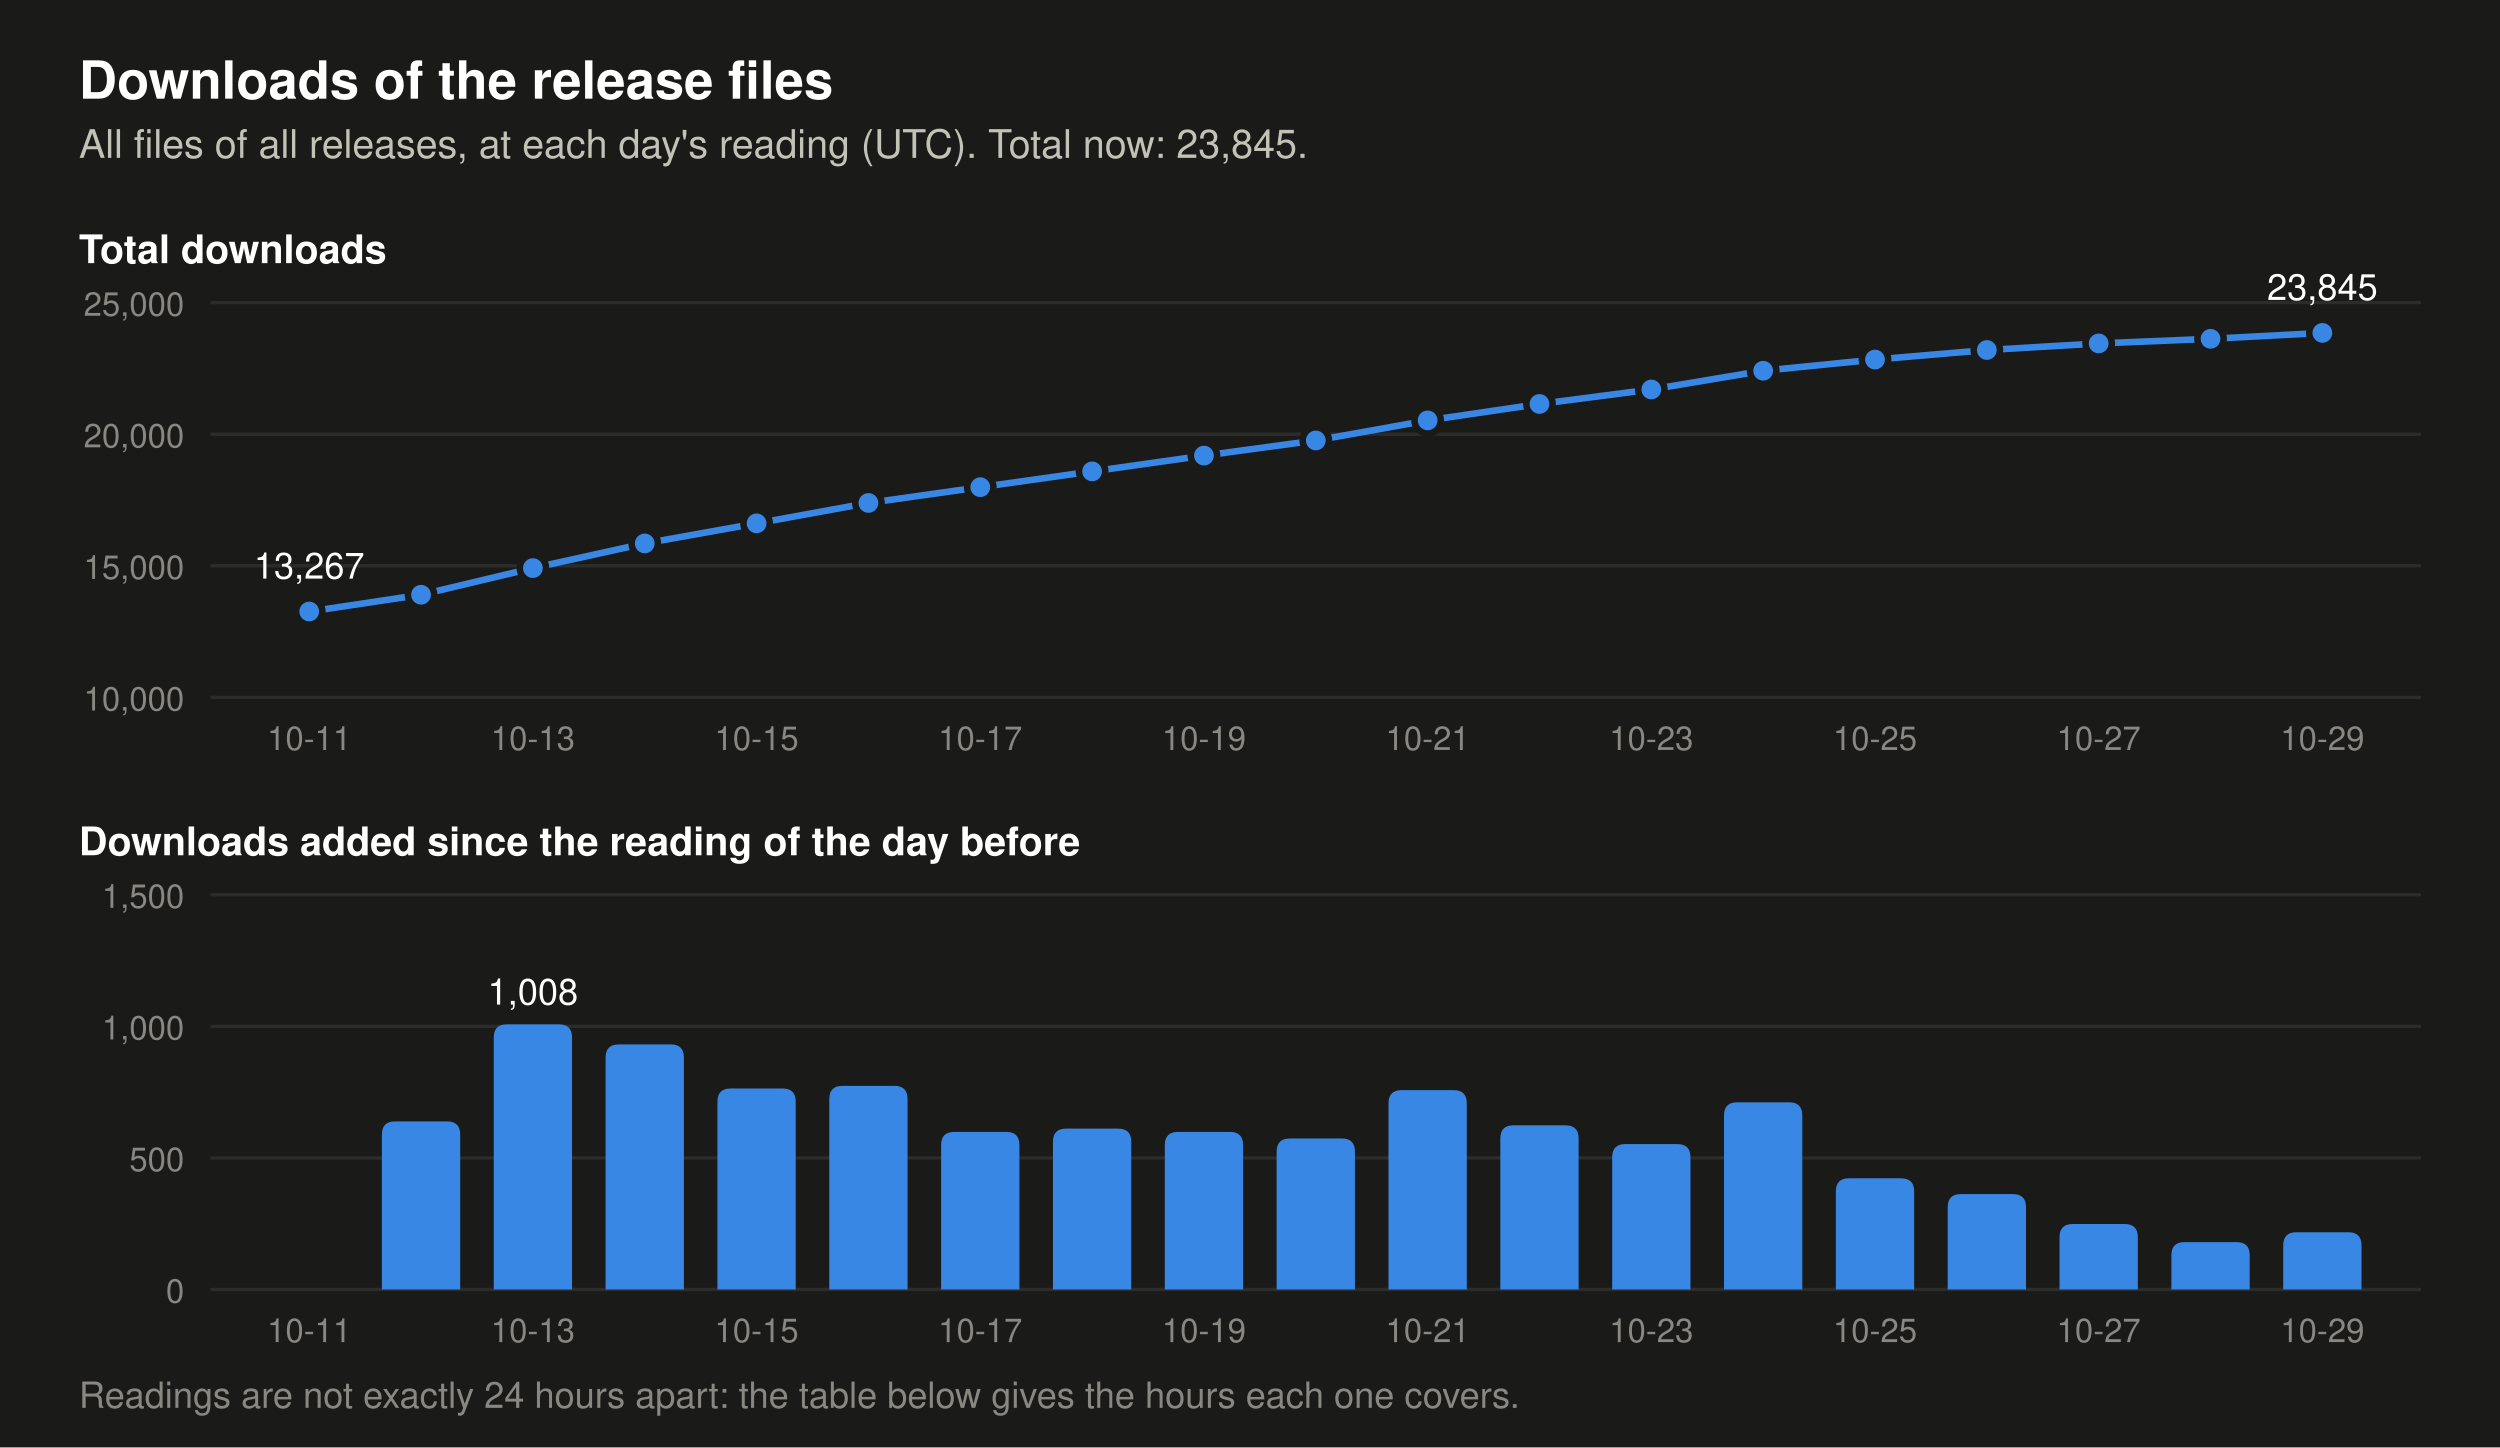
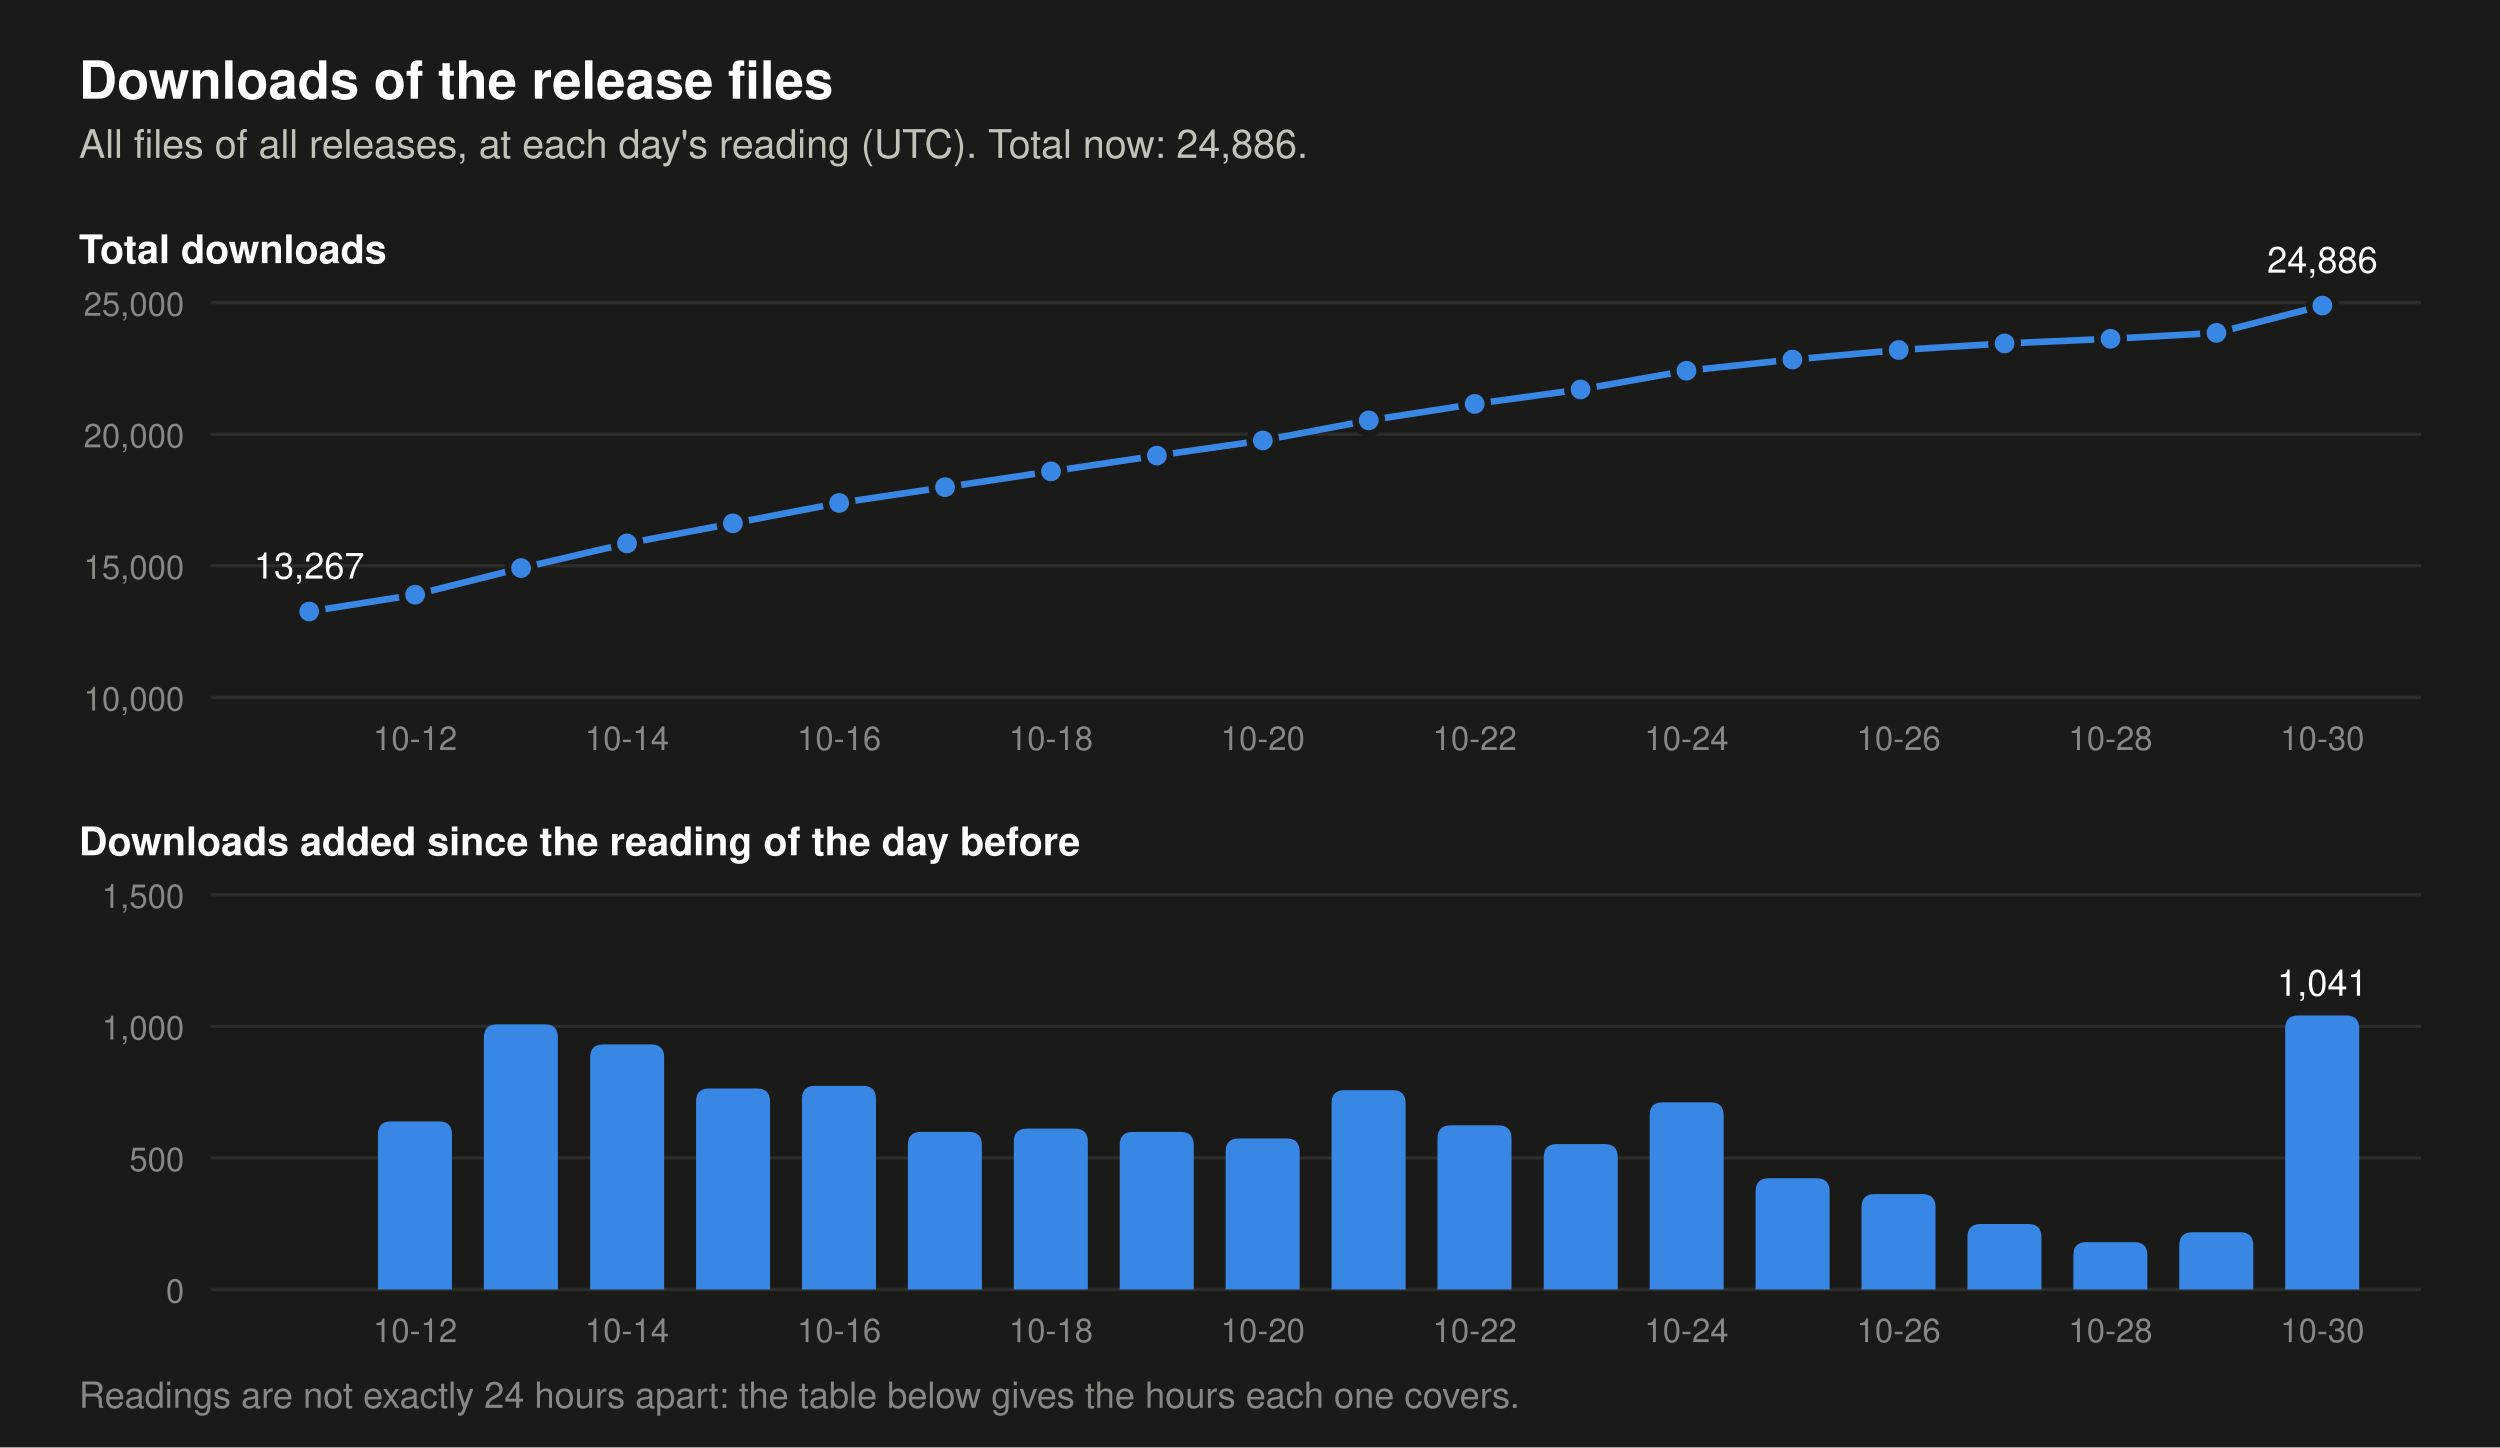
- <svg xmlns="http://www.w3.org/2000/svg" viewBox="0 0 760 440" width="760" height="440" role="img" aria-label="Two charts of the downloads of the release files. Total at each day's reading: 2026-10-16 17,383, 2026-10-17 17,982, 2026-10-18 18,593, 2026-10-19 19,192, 2026-10-20 19,766, 2026-10-21 20,524, 2026-10-22 21,148, 2026-10-23 21,701, 2026-10-24 22,412, 2026-10-25 22,835, 2026-10-26 23,198, 2026-10-27 23,447, 2026-10-28 23,627, 2026-10-29 23,845. Downloads added per day: 2026-10-16 774, 2026-10-17 599, 2026-10-18 611, 2026-10-19 599, 2026-10-20 574, 2026-10-21 758, 2026-10-22 624, 2026-10-23 553, 2026-10-24 711, 2026-10-25 423, 2026-10-26 363, 2026-10-27 249, 2026-10-28 180, 2026-10-29 218.">
+ <svg xmlns="http://www.w3.org/2000/svg" viewBox="0 0 760 440" width="760" height="440" role="img" aria-label="Two charts of the downloads of the release files. Total at each day's reading: 2026-10-17 17,982, 2026-10-18 18,593, 2026-10-19 19,192, 2026-10-20 19,766, 2026-10-21 20,524, 2026-10-22 21,148, 2026-10-23 21,701, 2026-10-24 22,412, 2026-10-25 22,835, 2026-10-26 23,198, 2026-10-27 23,447, 2026-10-28 23,627, 2026-10-29 23,845, 2026-10-30 24,886. Downloads added per day: 2026-10-17 599, 2026-10-18 611, 2026-10-19 599, 2026-10-20 574, 2026-10-21 758, 2026-10-22 624, 2026-10-23 553, 2026-10-24 711, 2026-10-25 423, 2026-10-26 363, 2026-10-27 249, 2026-10-28 180, 2026-10-29 218, 2026-10-30 1,041.">
  <rect width="760" height="440" fill="#1a1a19" />
  <text x="24.0" y="30.0" font-family="-apple-system, 'Segoe UI', Helvetica, Arial, sans-serif" font-size="16" font-weight="600" text-anchor="start" fill="#ffffff">Downloads of the release files</text>
-   <text x="24.0" y="48.0" font-family="-apple-system, 'Segoe UI', Helvetica, Arial, sans-serif" font-size="12" text-anchor="start" fill="#c3c2b7">All files of all releases, at each day's reading (UTC). Total now: 23,845.</text>
+   <text x="24.0" y="48.0" font-family="-apple-system, 'Segoe UI', Helvetica, Arial, sans-serif" font-size="12" text-anchor="start" fill="#c3c2b7">All files of all releases, at each day's reading (UTC). Total now: 24,886.</text>
  <text x="24.0" y="80.0" font-family="-apple-system, 'Segoe UI', Helvetica, Arial, sans-serif" font-size="12" font-weight="600" text-anchor="start" fill="#ffffff">Total downloads</text>
  <line x1="64" y1="212.0" x2="736" y2="212.0" stroke="#2c2c2a" stroke-width="1" />
  <text x="56.0" y="216.0" font-family="-apple-system, 'Segoe UI', Helvetica, Arial, sans-serif" font-size="10" text-anchor="end" fill="#898781">10,000</text>
  <line x1="64" y1="172.0" x2="736" y2="172.0" stroke="#2c2c2a" stroke-width="1" />
  <text x="56.0" y="176.0" font-family="-apple-system, 'Segoe UI', Helvetica, Arial, sans-serif" font-size="10" text-anchor="end" fill="#898781">15,000</text>
  <line x1="64" y1="132.0" x2="736" y2="132.0" stroke="#2c2c2a" stroke-width="1" />
  <text x="56.0" y="136.0" font-family="-apple-system, 'Segoe UI', Helvetica, Arial, sans-serif" font-size="10" text-anchor="end" fill="#898781">20,000</text>
  <line x1="64" y1="92.0" x2="736" y2="92.0" stroke="#2c2c2a" stroke-width="1" />
  <text x="56.0" y="96.0" font-family="-apple-system, 'Segoe UI', Helvetica, Arial, sans-serif" font-size="10" text-anchor="end" fill="#898781">25,000</text>
-   <polyline points="94.0,185.9 128.0,180.8 162.0,172.7 196.0,165.2 230.0,159.1 264.0,152.9 298.0,148.1 332.0,143.3 366.0,138.5 400.0,133.9 434.0,127.8 468.0,122.8 502.0,118.4 536.0,112.7 570.0,109.3 604.0,106.4 638.0,104.4 672.0,103.0 706.0,101.2" fill="none" stroke="#3987e5" stroke-width="2" stroke-linejoin="round" />
+   <polyline points="94.0,185.9 126.2,180.8 158.4,172.7 190.6,165.2 222.8,159.1 255.1,152.9 287.3,148.1 319.5,143.3 351.7,138.5 383.9,133.9 416.1,127.8 448.3,122.8 480.5,118.4 512.7,112.7 544.9,109.3 577.2,106.4 609.4,104.4 641.6,103.0 673.8,101.2 706.0,92.9" fill="none" stroke="#3987e5" stroke-width="2" stroke-linejoin="round" />
  <circle cx="94.0" cy="185.9" r="4" fill="#3987e5" stroke="#1a1a19" stroke-width="2" />
  <text x="94.0" y="175.9" font-family="-apple-system, 'Segoe UI', Helvetica, Arial, sans-serif" font-size="11" text-anchor="middle" fill="#ffffff">13,267</text>
-   <circle cx="128.0" cy="180.8" r="4" fill="#3987e5" stroke="#1a1a19" stroke-width="2" />
-   <circle cx="162.0" cy="172.7" r="4" fill="#3987e5" stroke="#1a1a19" stroke-width="2" />
-   <circle cx="196.0" cy="165.2" r="4" fill="#3987e5" stroke="#1a1a19" stroke-width="2" />
-   <circle cx="230.0" cy="159.1" r="4" fill="#3987e5" stroke="#1a1a19" stroke-width="2" />
-   <circle cx="264.0" cy="152.9" r="4" fill="#3987e5" stroke="#1a1a19" stroke-width="2" />
-   <circle cx="298.0" cy="148.1" r="4" fill="#3987e5" stroke="#1a1a19" stroke-width="2" />
-   <circle cx="332.0" cy="143.3" r="4" fill="#3987e5" stroke="#1a1a19" stroke-width="2" />
-   <circle cx="366.0" cy="138.5" r="4" fill="#3987e5" stroke="#1a1a19" stroke-width="2" />
-   <circle cx="400.0" cy="133.9" r="4" fill="#3987e5" stroke="#1a1a19" stroke-width="2" />
-   <circle cx="434.0" cy="127.8" r="4" fill="#3987e5" stroke="#1a1a19" stroke-width="2" />
-   <circle cx="468.0" cy="122.8" r="4" fill="#3987e5" stroke="#1a1a19" stroke-width="2" />
-   <circle cx="502.0" cy="118.4" r="4" fill="#3987e5" stroke="#1a1a19" stroke-width="2" />
-   <circle cx="536.0" cy="112.7" r="4" fill="#3987e5" stroke="#1a1a19" stroke-width="2" />
-   <circle cx="570.0" cy="109.3" r="4" fill="#3987e5" stroke="#1a1a19" stroke-width="2" />
-   <circle cx="604.0" cy="106.4" r="4" fill="#3987e5" stroke="#1a1a19" stroke-width="2" />
-   <circle cx="638.0" cy="104.4" r="4" fill="#3987e5" stroke="#1a1a19" stroke-width="2" />
-   <circle cx="672.0" cy="103.0" r="4" fill="#3987e5" stroke="#1a1a19" stroke-width="2" />
-   <circle cx="706.0" cy="101.2" r="4" fill="#3987e5" stroke="#1a1a19" stroke-width="2" />
-   <text x="706.0" y="91.2" font-family="-apple-system, 'Segoe UI', Helvetica, Arial, sans-serif" font-size="11" text-anchor="middle" fill="#ffffff">23,845</text>
+   <circle cx="126.2" cy="180.8" r="4" fill="#3987e5" stroke="#1a1a19" stroke-width="2" />
+   <circle cx="158.4" cy="172.7" r="4" fill="#3987e5" stroke="#1a1a19" stroke-width="2" />
+   <circle cx="190.6" cy="165.2" r="4" fill="#3987e5" stroke="#1a1a19" stroke-width="2" />
+   <circle cx="222.8" cy="159.1" r="4" fill="#3987e5" stroke="#1a1a19" stroke-width="2" />
+   <circle cx="255.1" cy="152.9" r="4" fill="#3987e5" stroke="#1a1a19" stroke-width="2" />
+   <circle cx="287.3" cy="148.1" r="4" fill="#3987e5" stroke="#1a1a19" stroke-width="2" />
+   <circle cx="319.5" cy="143.3" r="4" fill="#3987e5" stroke="#1a1a19" stroke-width="2" />
+   <circle cx="351.7" cy="138.5" r="4" fill="#3987e5" stroke="#1a1a19" stroke-width="2" />
+   <circle cx="383.9" cy="133.9" r="4" fill="#3987e5" stroke="#1a1a19" stroke-width="2" />
+   <circle cx="416.1" cy="127.8" r="4" fill="#3987e5" stroke="#1a1a19" stroke-width="2" />
+   <circle cx="448.3" cy="122.8" r="4" fill="#3987e5" stroke="#1a1a19" stroke-width="2" />
+   <circle cx="480.5" cy="118.4" r="4" fill="#3987e5" stroke="#1a1a19" stroke-width="2" />
+   <circle cx="512.7" cy="112.7" r="4" fill="#3987e5" stroke="#1a1a19" stroke-width="2" />
+   <circle cx="544.9" cy="109.3" r="4" fill="#3987e5" stroke="#1a1a19" stroke-width="2" />
+   <circle cx="577.2" cy="106.4" r="4" fill="#3987e5" stroke="#1a1a19" stroke-width="2" />
+   <circle cx="609.4" cy="104.4" r="4" fill="#3987e5" stroke="#1a1a19" stroke-width="2" />
+   <circle cx="641.6" cy="103.0" r="4" fill="#3987e5" stroke="#1a1a19" stroke-width="2" />
+   <circle cx="673.8" cy="101.2" r="4" fill="#3987e5" stroke="#1a1a19" stroke-width="2" />
+   <circle cx="706.0" cy="92.9" r="4" fill="#3987e5" stroke="#1a1a19" stroke-width="2" />
+   <text x="706.0" y="82.9" font-family="-apple-system, 'Segoe UI', Helvetica, Arial, sans-serif" font-size="11" text-anchor="middle" fill="#ffffff">24,886</text>
  <text x="24.0" y="260.0" font-family="-apple-system, 'Segoe UI', Helvetica, Arial, sans-serif" font-size="12" font-weight="600" text-anchor="start" fill="#ffffff">Downloads added since the reading of the day before</text>
  <line x1="64" y1="392.0" x2="736" y2="392.0" stroke="#2c2c2a" stroke-width="1" />
  <text x="56.0" y="396.0" font-family="-apple-system, 'Segoe UI', Helvetica, Arial, sans-serif" font-size="10" text-anchor="end" fill="#898781">0</text>
  <line x1="64" y1="352.0" x2="736" y2="352.0" stroke="#2c2c2a" stroke-width="1" />
  <text x="56.0" y="356.0" font-family="-apple-system, 'Segoe UI', Helvetica, Arial, sans-serif" font-size="10" text-anchor="end" fill="#898781">500</text>
  <line x1="64" y1="312.0" x2="736" y2="312.0" stroke="#2c2c2a" stroke-width="1" />
  <text x="56.0" y="316.0" font-family="-apple-system, 'Segoe UI', Helvetica, Arial, sans-serif" font-size="10" text-anchor="end" fill="#898781">1,000</text>
  <line x1="64" y1="272.0" x2="736" y2="272.0" stroke="#2c2c2a" stroke-width="1" />
  <text x="56.0" y="276.0" font-family="-apple-system, 'Segoe UI', Helvetica, Arial, sans-serif" font-size="10" text-anchor="end" fill="#898781">1,500</text>
-   <path d="M116.1,392 v-47.1 q0,-4 4,-4 h15.8 q4,0 4,4 v47.1 z" fill="#3987e5" />
-   <path d="M150.1,392 v-76.6 q0,-4 4,-4 h15.8 q4,0 4,4 v76.6 z" fill="#3987e5" />
-   <text x="162.0" y="305.4" font-family="-apple-system, 'Segoe UI', Helvetica, Arial, sans-serif" font-size="11" text-anchor="middle" fill="#ffffff">1,008</text>
-   <path d="M184.1,392 v-70.5 q0,-4 4,-4 h15.8 q4,0 4,4 v70.5 z" fill="#3987e5" />
-   <path d="M218.1,392 v-57.1 q0,-4 4,-4 h15.8 q4,0 4,4 v57.1 z" fill="#3987e5" />
-   <path d="M252.1,392 v-57.9 q0,-4 4,-4 h15.8 q4,0 4,4 v57.9 z" fill="#3987e5" />
-   <path d="M286.1,392 v-43.9 q0,-4 4,-4 h15.8 q4,0 4,4 v43.9 z" fill="#3987e5" />
-   <path d="M320.1,392 v-44.9 q0,-4 4,-4 h15.8 q4,0 4,4 v44.9 z" fill="#3987e5" />
-   <path d="M354.1,392 v-43.9 q0,-4 4,-4 h15.8 q4,0 4,4 v43.9 z" fill="#3987e5" />
-   <path d="M388.1,392 v-41.9 q0,-4 4,-4 h15.8 q4,0 4,4 v41.9 z" fill="#3987e5" />
-   <path d="M422.1,392 v-56.6 q0,-4 4,-4 h15.8 q4,0 4,4 v56.6 z" fill="#3987e5" />
-   <path d="M456.1,392 v-45.9 q0,-4 4,-4 h15.8 q4,0 4,4 v45.9 z" fill="#3987e5" />
-   <path d="M490.1,392 v-40.2 q0,-4 4,-4 h15.8 q4,0 4,4 v40.2 z" fill="#3987e5" />
-   <path d="M524.1,392 v-52.9 q0,-4 4,-4 h15.8 q4,0 4,4 v52.9 z" fill="#3987e5" />
-   <path d="M558.1,392 v-29.8 q0,-4 4,-4 h15.8 q4,0 4,4 v29.8 z" fill="#3987e5" />
-   <path d="M592.1,392 v-25.0 q0,-4 4,-4 h15.8 q4,0 4,4 v25.0 z" fill="#3987e5" />
-   <path d="M626.1,392 v-15.9 q0,-4 4,-4 h15.8 q4,0 4,4 v15.9 z" fill="#3987e5" />
-   <path d="M660.1,392 v-10.4 q0,-4 4,-4 h15.8 q4,0 4,4 v10.4 z" fill="#3987e5" />
-   <path d="M694.1,392 v-13.4 q0,-4 4,-4 h15.8 q4,0 4,4 v13.4 z" fill="#3987e5" />
-   <text x="94.0" y="228.0" font-family="-apple-system, 'Segoe UI', Helvetica, Arial, sans-serif" font-size="10" text-anchor="middle" fill="#898781">10-11</text>
-   <text x="94.0" y="408.0" font-family="-apple-system, 'Segoe UI', Helvetica, Arial, sans-serif" font-size="10" text-anchor="middle" fill="#898781">10-11</text>
-   <text x="162.0" y="228.0" font-family="-apple-system, 'Segoe UI', Helvetica, Arial, sans-serif" font-size="10" text-anchor="middle" fill="#898781">10-13</text>
-   <text x="162.0" y="408.0" font-family="-apple-system, 'Segoe UI', Helvetica, Arial, sans-serif" font-size="10" text-anchor="middle" fill="#898781">10-13</text>
-   <text x="230.0" y="228.0" font-family="-apple-system, 'Segoe UI', Helvetica, Arial, sans-serif" font-size="10" text-anchor="middle" fill="#898781">10-15</text>
-   <text x="230.0" y="408.0" font-family="-apple-system, 'Segoe UI', Helvetica, Arial, sans-serif" font-size="10" text-anchor="middle" fill="#898781">10-15</text>
-   <text x="298.0" y="228.0" font-family="-apple-system, 'Segoe UI', Helvetica, Arial, sans-serif" font-size="10" text-anchor="middle" fill="#898781">10-17</text>
-   <text x="298.0" y="408.0" font-family="-apple-system, 'Segoe UI', Helvetica, Arial, sans-serif" font-size="10" text-anchor="middle" fill="#898781">10-17</text>
-   <text x="366.0" y="228.0" font-family="-apple-system, 'Segoe UI', Helvetica, Arial, sans-serif" font-size="10" text-anchor="middle" fill="#898781">10-19</text>
-   <text x="366.0" y="408.0" font-family="-apple-system, 'Segoe UI', Helvetica, Arial, sans-serif" font-size="10" text-anchor="middle" fill="#898781">10-19</text>
-   <text x="434.0" y="228.0" font-family="-apple-system, 'Segoe UI', Helvetica, Arial, sans-serif" font-size="10" text-anchor="middle" fill="#898781">10-21</text>
-   <text x="434.0" y="408.0" font-family="-apple-system, 'Segoe UI', Helvetica, Arial, sans-serif" font-size="10" text-anchor="middle" fill="#898781">10-21</text>
-   <text x="502.0" y="228.0" font-family="-apple-system, 'Segoe UI', Helvetica, Arial, sans-serif" font-size="10" text-anchor="middle" fill="#898781">10-23</text>
-   <text x="502.0" y="408.0" font-family="-apple-system, 'Segoe UI', Helvetica, Arial, sans-serif" font-size="10" text-anchor="middle" fill="#898781">10-23</text>
-   <text x="570.0" y="228.0" font-family="-apple-system, 'Segoe UI', Helvetica, Arial, sans-serif" font-size="10" text-anchor="middle" fill="#898781">10-25</text>
-   <text x="570.0" y="408.0" font-family="-apple-system, 'Segoe UI', Helvetica, Arial, sans-serif" font-size="10" text-anchor="middle" fill="#898781">10-25</text>
-   <text x="638.0" y="228.0" font-family="-apple-system, 'Segoe UI', Helvetica, Arial, sans-serif" font-size="10" text-anchor="middle" fill="#898781">10-27</text>
-   <text x="638.0" y="408.0" font-family="-apple-system, 'Segoe UI', Helvetica, Arial, sans-serif" font-size="10" text-anchor="middle" fill="#898781">10-27</text>
-   <text x="706.0" y="228.0" font-family="-apple-system, 'Segoe UI', Helvetica, Arial, sans-serif" font-size="10" text-anchor="middle" fill="#898781">10-29</text>
-   <text x="706.0" y="408.0" font-family="-apple-system, 'Segoe UI', Helvetica, Arial, sans-serif" font-size="10" text-anchor="middle" fill="#898781">10-29</text>
+   <path d="M114.9,392 v-47.1 q0,-4 4,-4 h14.5 q4,0 4,4 v47.1 z" fill="#3987e5" />
+   <path d="M147.1,392 v-76.6 q0,-4 4,-4 h14.5 q4,0 4,4 v76.6 z" fill="#3987e5" />
+   <path d="M179.4,392 v-70.5 q0,-4 4,-4 h14.5 q4,0 4,4 v70.5 z" fill="#3987e5" />
+   <path d="M211.6,392 v-57.1 q0,-4 4,-4 h14.5 q4,0 4,4 v57.1 z" fill="#3987e5" />
+   <path d="M243.8,392 v-57.9 q0,-4 4,-4 h14.5 q4,0 4,4 v57.9 z" fill="#3987e5" />
+   <path d="M276.0,392 v-43.9 q0,-4 4,-4 h14.5 q4,0 4,4 v43.9 z" fill="#3987e5" />
+   <path d="M308.2,392 v-44.9 q0,-4 4,-4 h14.5 q4,0 4,4 v44.9 z" fill="#3987e5" />
+   <path d="M340.4,392 v-43.9 q0,-4 4,-4 h14.5 q4,0 4,4 v43.9 z" fill="#3987e5" />
+   <path d="M372.6,392 v-41.9 q0,-4 4,-4 h14.5 q4,0 4,4 v41.9 z" fill="#3987e5" />
+   <path d="M404.8,392 v-56.6 q0,-4 4,-4 h14.5 q4,0 4,4 v56.6 z" fill="#3987e5" />
+   <path d="M437.0,392 v-45.9 q0,-4 4,-4 h14.5 q4,0 4,4 v45.9 z" fill="#3987e5" />
+   <path d="M469.3,392 v-40.2 q0,-4 4,-4 h14.5 q4,0 4,4 v40.2 z" fill="#3987e5" />
+   <path d="M501.5,392 v-52.9 q0,-4 4,-4 h14.5 q4,0 4,4 v52.9 z" fill="#3987e5" />
+   <path d="M533.7,392 v-29.8 q0,-4 4,-4 h14.5 q4,0 4,4 v29.8 z" fill="#3987e5" />
+   <path d="M565.9,392 v-25.0 q0,-4 4,-4 h14.5 q4,0 4,4 v25.0 z" fill="#3987e5" />
+   <path d="M598.1,392 v-15.9 q0,-4 4,-4 h14.5 q4,0 4,4 v15.9 z" fill="#3987e5" />
+   <path d="M630.3,392 v-10.4 q0,-4 4,-4 h14.5 q4,0 4,4 v10.4 z" fill="#3987e5" />
+   <path d="M662.5,392 v-13.4 q0,-4 4,-4 h14.5 q4,0 4,4 v13.4 z" fill="#3987e5" />
+   <path d="M694.7,392 v-79.3 q0,-4 4,-4 h14.5 q4,0 4,4 v79.3 z" fill="#3987e5" />
+   <text x="706.0" y="302.7" font-family="-apple-system, 'Segoe UI', Helvetica, Arial, sans-serif" font-size="11" text-anchor="middle" fill="#ffffff">1,041</text>
+   <text x="126.2" y="228.0" font-family="-apple-system, 'Segoe UI', Helvetica, Arial, sans-serif" font-size="10" text-anchor="middle" fill="#898781">10-12</text>
+   <text x="126.2" y="408.0" font-family="-apple-system, 'Segoe UI', Helvetica, Arial, sans-serif" font-size="10" text-anchor="middle" fill="#898781">10-12</text>
+   <text x="190.6" y="228.0" font-family="-apple-system, 'Segoe UI', Helvetica, Arial, sans-serif" font-size="10" text-anchor="middle" fill="#898781">10-14</text>
+   <text x="190.6" y="408.0" font-family="-apple-system, 'Segoe UI', Helvetica, Arial, sans-serif" font-size="10" text-anchor="middle" fill="#898781">10-14</text>
+   <text x="255.1" y="228.0" font-family="-apple-system, 'Segoe UI', Helvetica, Arial, sans-serif" font-size="10" text-anchor="middle" fill="#898781">10-16</text>
+   <text x="255.1" y="408.0" font-family="-apple-system, 'Segoe UI', Helvetica, Arial, sans-serif" font-size="10" text-anchor="middle" fill="#898781">10-16</text>
+   <text x="319.5" y="228.0" font-family="-apple-system, 'Segoe UI', Helvetica, Arial, sans-serif" font-size="10" text-anchor="middle" fill="#898781">10-18</text>
+   <text x="319.5" y="408.0" font-family="-apple-system, 'Segoe UI', Helvetica, Arial, sans-serif" font-size="10" text-anchor="middle" fill="#898781">10-18</text>
+   <text x="383.9" y="228.0" font-family="-apple-system, 'Segoe UI', Helvetica, Arial, sans-serif" font-size="10" text-anchor="middle" fill="#898781">10-20</text>
+   <text x="383.9" y="408.0" font-family="-apple-system, 'Segoe UI', Helvetica, Arial, sans-serif" font-size="10" text-anchor="middle" fill="#898781">10-20</text>
+   <text x="448.3" y="228.0" font-family="-apple-system, 'Segoe UI', Helvetica, Arial, sans-serif" font-size="10" text-anchor="middle" fill="#898781">10-22</text>
+   <text x="448.3" y="408.0" font-family="-apple-system, 'Segoe UI', Helvetica, Arial, sans-serif" font-size="10" text-anchor="middle" fill="#898781">10-22</text>
+   <text x="512.7" y="228.0" font-family="-apple-system, 'Segoe UI', Helvetica, Arial, sans-serif" font-size="10" text-anchor="middle" fill="#898781">10-24</text>
+   <text x="512.7" y="408.0" font-family="-apple-system, 'Segoe UI', Helvetica, Arial, sans-serif" font-size="10" text-anchor="middle" fill="#898781">10-24</text>
+   <text x="577.2" y="228.0" font-family="-apple-system, 'Segoe UI', Helvetica, Arial, sans-serif" font-size="10" text-anchor="middle" fill="#898781">10-26</text>
+   <text x="577.2" y="408.0" font-family="-apple-system, 'Segoe UI', Helvetica, Arial, sans-serif" font-size="10" text-anchor="middle" fill="#898781">10-26</text>
+   <text x="641.6" y="228.0" font-family="-apple-system, 'Segoe UI', Helvetica, Arial, sans-serif" font-size="10" text-anchor="middle" fill="#898781">10-28</text>
+   <text x="641.6" y="408.0" font-family="-apple-system, 'Segoe UI', Helvetica, Arial, sans-serif" font-size="10" text-anchor="middle" fill="#898781">10-28</text>
+   <text x="706.0" y="228.0" font-family="-apple-system, 'Segoe UI', Helvetica, Arial, sans-serif" font-size="10" text-anchor="middle" fill="#898781">10-30</text>
+   <text x="706.0" y="408.0" font-family="-apple-system, 'Segoe UI', Helvetica, Arial, sans-serif" font-size="10" text-anchor="middle" fill="#898781">10-30</text>
  <text x="24.0" y="428.0" font-family="-apple-system, 'Segoe UI', Helvetica, Arial, sans-serif" font-size="11" text-anchor="start" fill="#898781">Readings are not exactly 24 hours apart: the table below gives the hours each one covers.</text>
</svg>
